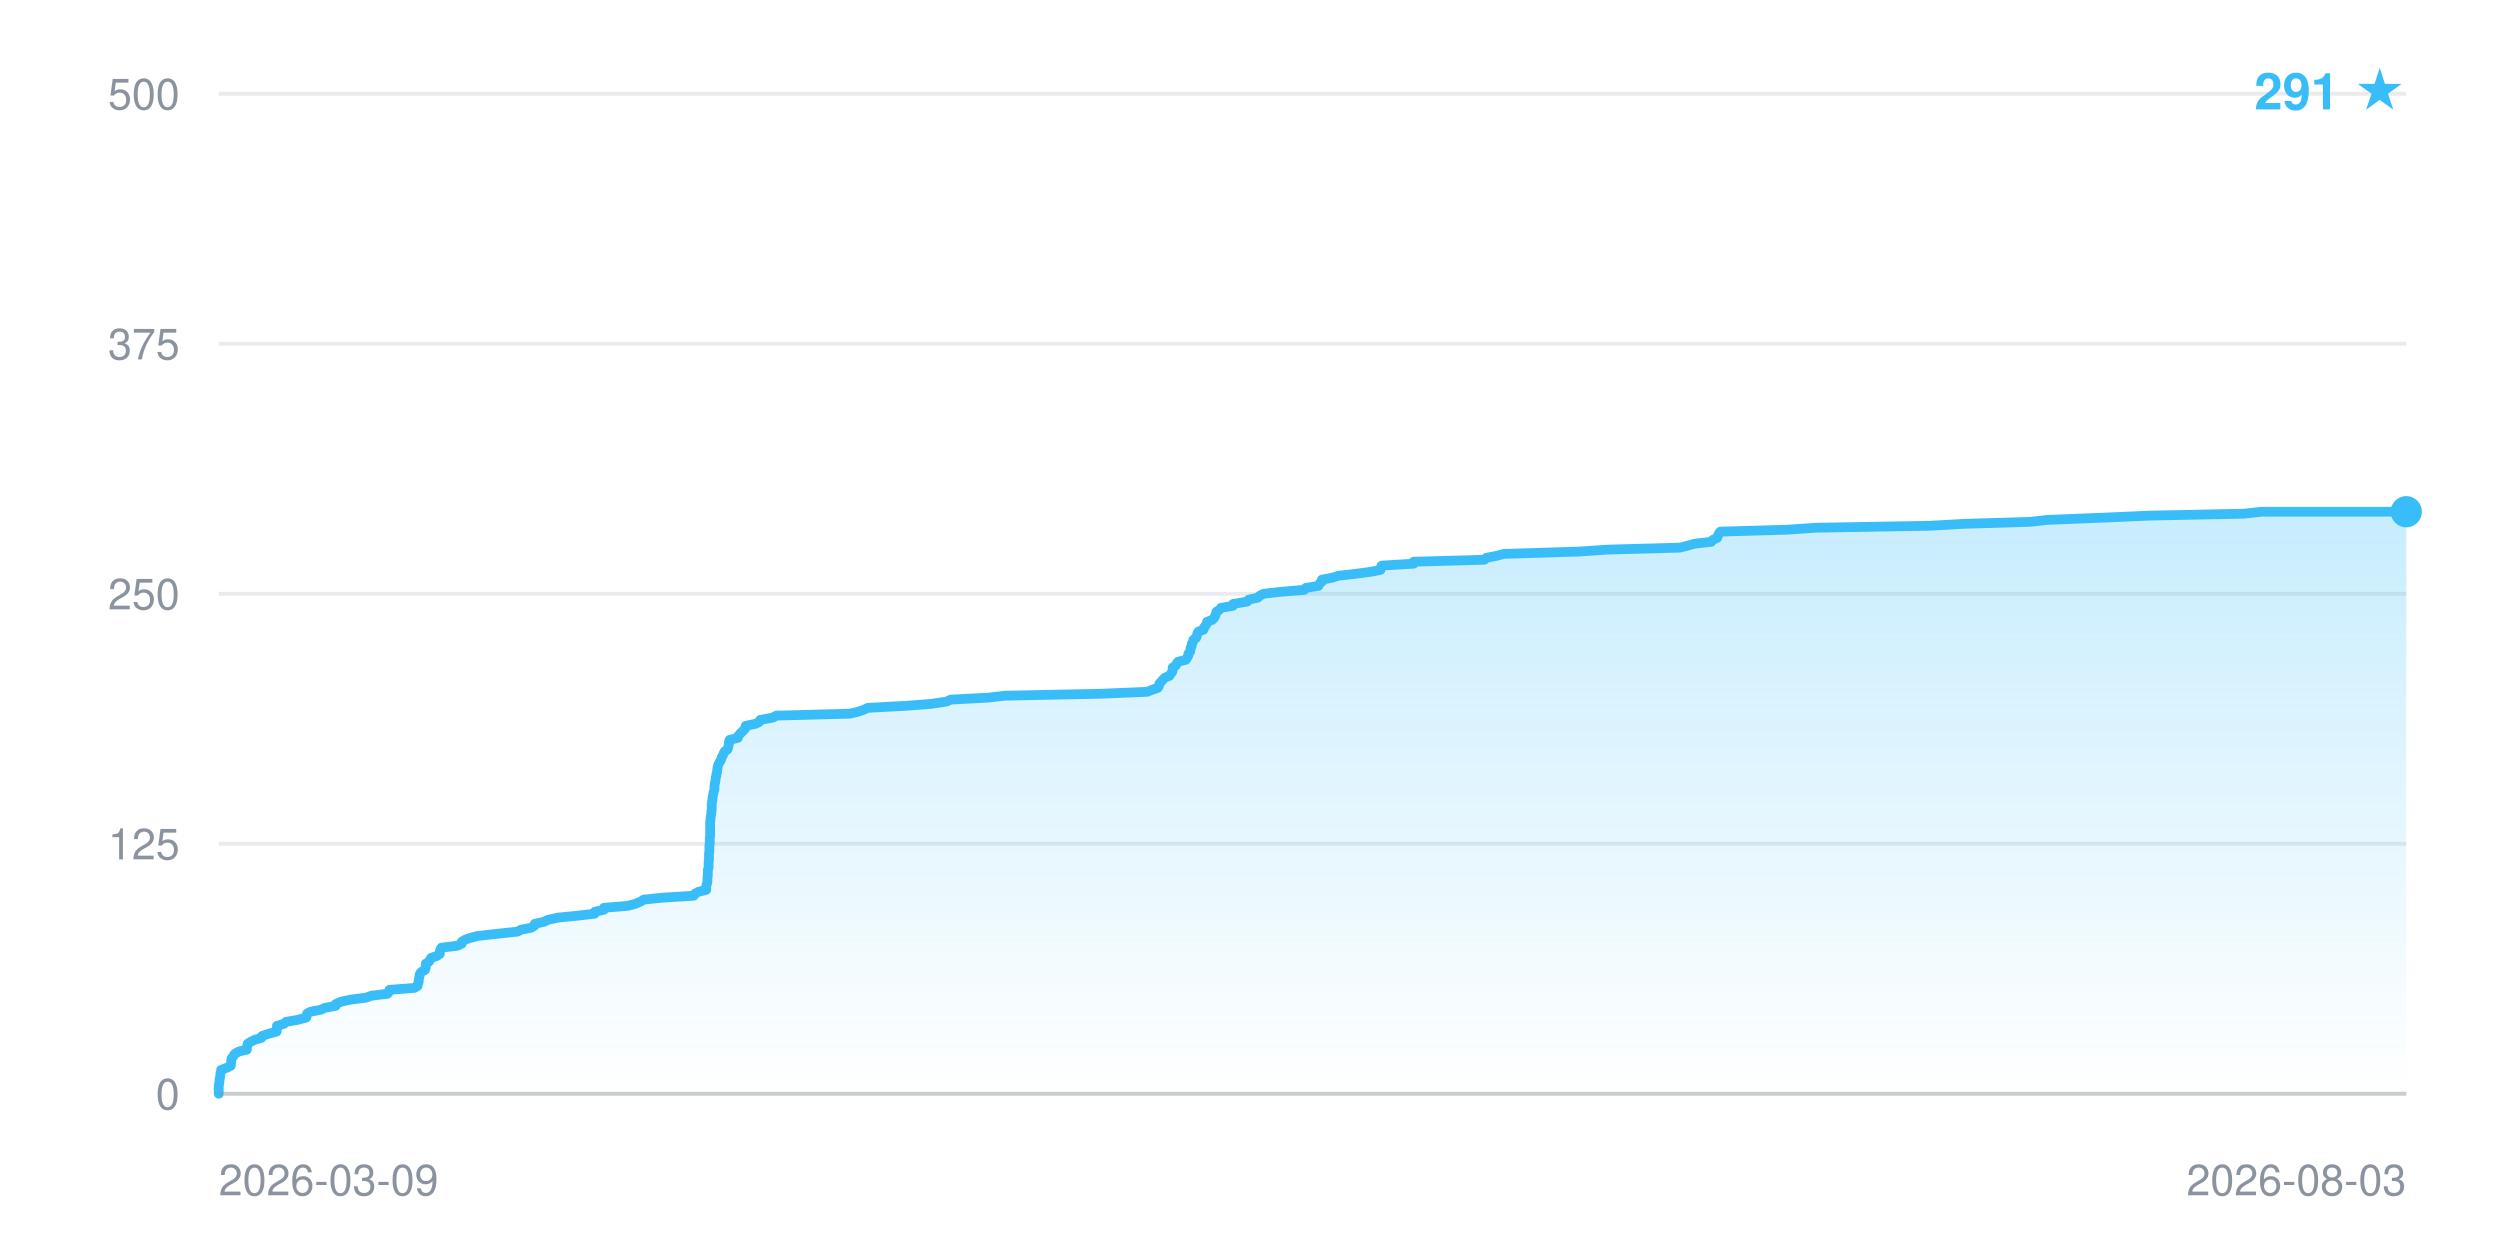
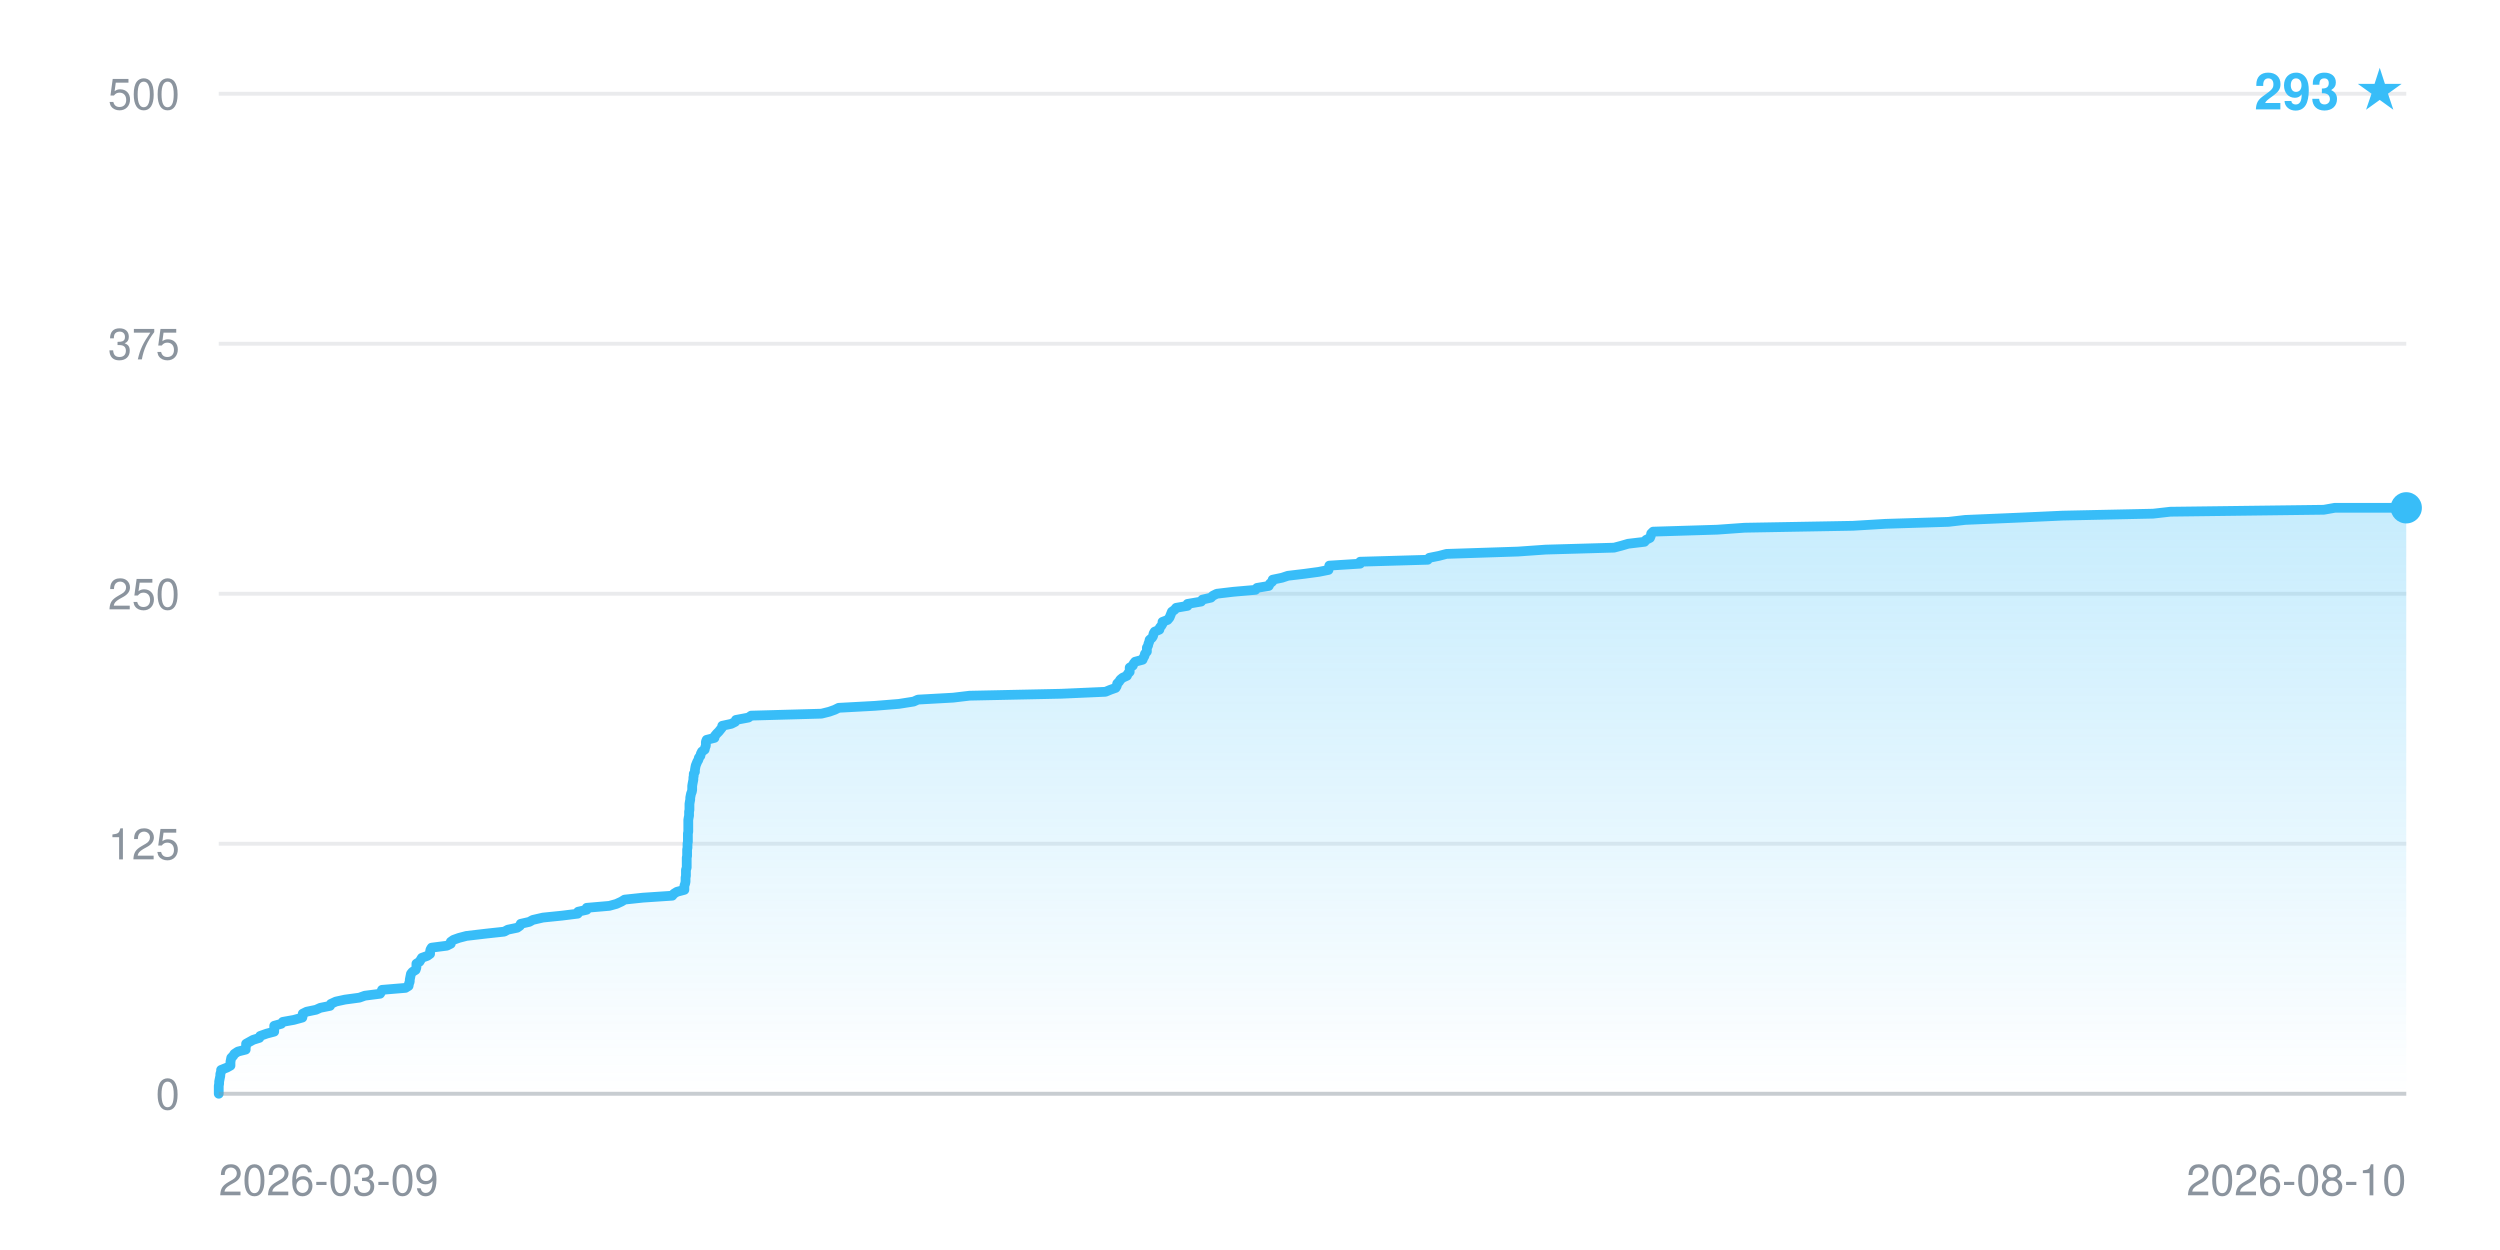
- <svg xmlns="http://www.w3.org/2000/svg" width="640" height="320" viewBox="0 0 640 320" font-family="-apple-system,BlinkMacSystemFont,Segoe UI,Helvetica,Arial,sans-serif" role="img" aria-label="Star history: 291 stars">
+ <svg xmlns="http://www.w3.org/2000/svg" width="640" height="320" viewBox="0 0 640 320" font-family="-apple-system,BlinkMacSystemFont,Segoe UI,Helvetica,Arial,sans-serif" role="img" aria-label="Star history: 293 stars">
  <defs>
    <linearGradient id="fill" x1="0" y1="0" x2="0" y2="1">
      <stop offset="0" stop-color="#38bdf8" stop-opacity="0.28" />
      <stop offset="1" stop-color="#38bdf8" stop-opacity="0" />
    </linearGradient>
  </defs>
  <line x1="56" y1="280.0" x2="616" y2="280.0" stroke="#8b949e" stroke-opacity="0.18" stroke-width="1" />
  <text x="46" y="284.0" text-anchor="end" font-size="11" fill="#8b949e">0</text>
  <line x1="56" y1="216.0" x2="616" y2="216.0" stroke="#8b949e" stroke-opacity="0.18" stroke-width="1" />
  <text x="46" y="220.0" text-anchor="end" font-size="11" fill="#8b949e">125</text>
  <line x1="56" y1="152.0" x2="616" y2="152.0" stroke="#8b949e" stroke-opacity="0.18" stroke-width="1" />
  <text x="46" y="156.0" text-anchor="end" font-size="11" fill="#8b949e">250</text>
  <line x1="56" y1="88.0" x2="616" y2="88.0" stroke="#8b949e" stroke-opacity="0.18" stroke-width="1" />
  <text x="46" y="92.0" text-anchor="end" font-size="11" fill="#8b949e">375</text>
  <line x1="56" y1="24.0" x2="616" y2="24.0" stroke="#8b949e" stroke-opacity="0.18" stroke-width="1" />
  <text x="46" y="28.0" text-anchor="end" font-size="11" fill="#8b949e">500</text>
-   <polygon points="56.0,280.0 56.0,280.0 56.0,279.5 56.0,279.0 56.0,278.5 56.0,278.0 56.1,277.4 56.2,276.9 56.2,276.4 56.3,275.9 56.4,275.4 56.4,274.9 56.6,274.4 56.6,273.9 58.2,273.3 59.1,272.8 59.1,272.3 59.2,271.8 59.2,271.3 59.4,270.8 59.8,270.3 60.1,269.8 61.1,269.2 63.2,268.7 63.2,268.2 63.3,267.7 63.4,267.2 64.2,266.7 65.2,266.2 66.9,265.7 67.1,265.2 68.9,264.6 70.8,264.1 70.9,263.6 70.9,263.1 70.9,262.6 72.7,262.1 73.2,261.6 76.1,261.1 78.4,260.5 78.5,260.0 78.6,259.5 79.5,259.0 82.1,258.5 83.2,258.0 85.9,257.5 86.0,257.0 87.4,256.4 89.8,255.9 93.7,255.4 95.1,254.9 99.2,254.4 99.6,253.9 99.7,253.4 106.1,252.9 106.9,252.4 107.0,251.8 107.2,251.3 107.2,250.8 107.3,250.3 107.4,249.8 107.5,249.3 107.9,248.8 108.8,248.3 109.0,247.7 109.0,247.2 109.0,246.7 109.8,246.2 110.1,245.7 110.4,245.2 111.9,244.7 112.6,244.2 112.6,243.6 112.7,243.1 113.0,242.6 117.1,242.1 118.2,241.6 118.2,241.1 119.0,240.6 120.4,240.1 122.3,239.6 127.7,239.0 132.5,238.5 133.4,238.0 136.0,237.5 136.8,237.0 136.9,236.5 139.2,236.0 140.2,235.5 142.9,234.9 148.0,234.4 152.2,233.9 152.3,233.4 154.6,232.9 154.6,232.4 160.7,231.9 162.6,231.4 164.0,230.8 164.8,230.3 169.7,229.8 177.6,229.3 177.9,228.8 178.8,228.3 180.8,227.8 180.8,227.3 180.8,226.8 181.0,226.2 181.1,225.7 181.1,225.2 181.1,224.7 181.2,224.2 181.2,223.7 181.2,223.2 181.2,222.7 181.4,222.1 181.4,221.6 181.4,221.1 181.4,220.6 181.5,220.1 181.5,219.6 181.5,219.1 181.5,218.6 181.6,218.0 181.6,217.5 181.6,217.0 181.6,216.5 181.7,216.0 181.7,215.5 181.7,215.0 181.7,214.5 181.8,214.0 181.8,213.4 181.8,212.9 181.8,212.4 181.8,211.9 181.8,211.4 181.8,210.9 181.8,210.4 181.9,209.9 181.9,209.3 182.0,208.8 182.1,208.3 182.1,207.8 182.2,207.3 182.2,206.8 182.2,206.3 182.2,205.8 182.3,205.2 182.4,204.7 182.4,204.2 182.5,203.7 182.6,203.2 182.7,202.7 182.9,202.2 182.9,201.7 182.9,201.2 183.0,200.6 183.1,200.1 183.2,199.6 183.2,199.1 183.4,198.6 183.4,198.1 183.6,197.6 183.6,197.1 183.7,196.5 183.8,196.0 184.0,195.5 184.3,195.0 184.6,194.5 184.7,194.0 185.0,193.5 185.2,193.0 185.5,192.4 186.2,191.9 186.4,191.4 186.5,190.9 186.6,190.4 186.6,189.9 186.8,189.4 188.9,188.9 189.0,188.4 189.5,187.8 190.0,187.3 190.5,186.8 190.9,186.3 190.9,185.8 193.4,185.3 194.4,184.8 194.6,184.3 197.9,183.7 198.7,183.2 217.6,182.7 219.7,182.2 221.1,181.7 222.2,181.2 231.8,180.7 238.3,180.2 242.3,179.6 243.4,179.1 252.9,178.6 257.2,178.1 281.8,177.6 293.7,177.1 294.9,176.6 296.4,176.1 296.7,175.6 296.8,175.0 297.3,174.5 297.7,174.0 298.2,173.5 299.4,173.0 299.7,172.5 300.1,172.0 300.2,171.5 300.2,170.9 301.0,170.4 301.2,169.9 301.6,169.4 303.6,168.9 303.9,168.4 304.2,167.9 304.2,167.4 304.7,166.8 304.8,166.3 304.8,165.8 305.1,165.3 305.1,164.8 305.4,164.3 305.5,163.8 306.2,163.3 306.4,162.8 306.5,162.2 306.8,161.7 308.1,161.2 308.2,160.7 308.6,160.2 308.9,159.7 309.0,159.2 310.3,158.7 310.9,158.1 311.1,157.6 311.3,157.1 311.4,156.6 312.2,156.1 312.6,155.6 315.6,155.1 315.7,154.6 319.3,154.0 319.7,153.5 322.0,153.0 322.5,152.5 323.5,152.0 327.9,151.5 333.9,151.0 334.3,150.5 337.5,150.0 337.8,149.4 338.4,148.9 338.4,148.4 341.0,147.9 342.6,147.4 347.0,146.9 350.8,146.4 353.4,145.9 353.5,145.3 353.7,144.8 361.9,144.3 361.9,143.8 380.0,143.3 380.5,142.8 383.1,142.3 385.0,141.8 404.2,141.2 411.6,140.7 430.0,140.2 432.0,139.7 433.8,139.2 438.1,138.7 438.5,138.2 439.6,137.7 439.8,137.2 440.0,136.6 440.4,136.1 457.6,135.6 464.9,135.1 494.0,134.6 502.8,134.1 519.6,133.6 524.1,133.1 538.9,132.5 550.2,132.0 574.5,131.5 579.0,131.0 616.0,131.0 616.0,280.0" fill="url(#fill)" />
-   <polyline points="56.0,280.0 56.0,279.5 56.0,279.0 56.0,278.5 56.0,278.0 56.1,277.4 56.2,276.9 56.2,276.4 56.3,275.9 56.4,275.4 56.4,274.9 56.6,274.4 56.6,273.9 58.2,273.3 59.1,272.8 59.1,272.3 59.2,271.8 59.2,271.3 59.4,270.8 59.8,270.3 60.1,269.8 61.1,269.2 63.2,268.7 63.2,268.2 63.3,267.7 63.4,267.2 64.2,266.7 65.2,266.2 66.9,265.7 67.1,265.2 68.9,264.6 70.8,264.1 70.9,263.6 70.9,263.1 70.9,262.6 72.7,262.1 73.2,261.6 76.1,261.1 78.4,260.5 78.5,260.0 78.6,259.5 79.5,259.0 82.1,258.5 83.2,258.0 85.9,257.5 86.0,257.0 87.4,256.4 89.8,255.9 93.7,255.4 95.1,254.9 99.2,254.4 99.6,253.9 99.7,253.4 106.1,252.9 106.9,252.4 107.0,251.8 107.2,251.3 107.2,250.8 107.3,250.3 107.4,249.8 107.5,249.3 107.9,248.8 108.8,248.3 109.0,247.7 109.0,247.2 109.0,246.7 109.8,246.2 110.1,245.7 110.4,245.2 111.9,244.7 112.6,244.2 112.6,243.6 112.7,243.1 113.0,242.6 117.1,242.1 118.2,241.6 118.2,241.1 119.0,240.6 120.4,240.1 122.3,239.6 127.7,239.0 132.5,238.5 133.4,238.0 136.0,237.5 136.8,237.0 136.9,236.5 139.2,236.0 140.2,235.5 142.9,234.9 148.0,234.4 152.2,233.9 152.3,233.4 154.6,232.9 154.6,232.4 160.7,231.9 162.6,231.4 164.0,230.8 164.8,230.3 169.7,229.8 177.6,229.3 177.9,228.8 178.8,228.3 180.8,227.8 180.8,227.3 180.8,226.8 181.0,226.2 181.1,225.7 181.1,225.2 181.1,224.7 181.2,224.2 181.2,223.7 181.2,223.2 181.2,222.7 181.4,222.1 181.4,221.6 181.4,221.1 181.4,220.6 181.5,220.1 181.5,219.6 181.5,219.1 181.5,218.6 181.6,218.0 181.6,217.5 181.6,217.0 181.6,216.5 181.7,216.0 181.7,215.5 181.7,215.0 181.7,214.5 181.8,214.0 181.8,213.4 181.8,212.9 181.8,212.4 181.8,211.9 181.8,211.4 181.8,210.9 181.8,210.4 181.9,209.9 181.9,209.3 182.0,208.8 182.1,208.3 182.1,207.8 182.2,207.3 182.2,206.8 182.2,206.3 182.2,205.8 182.3,205.2 182.4,204.7 182.4,204.2 182.5,203.7 182.6,203.2 182.7,202.7 182.9,202.2 182.9,201.7 182.9,201.2 183.0,200.6 183.1,200.1 183.2,199.6 183.2,199.1 183.4,198.6 183.4,198.1 183.6,197.6 183.6,197.1 183.7,196.5 183.8,196.0 184.0,195.5 184.3,195.0 184.6,194.5 184.7,194.0 185.0,193.5 185.2,193.0 185.5,192.4 186.2,191.9 186.4,191.4 186.5,190.9 186.6,190.4 186.6,189.9 186.8,189.4 188.9,188.9 189.0,188.4 189.5,187.8 190.0,187.3 190.5,186.8 190.9,186.3 190.9,185.8 193.4,185.3 194.4,184.8 194.6,184.3 197.9,183.7 198.7,183.2 217.6,182.7 219.7,182.2 221.1,181.7 222.2,181.2 231.8,180.7 238.3,180.2 242.3,179.6 243.4,179.1 252.9,178.6 257.2,178.1 281.8,177.6 293.7,177.1 294.9,176.6 296.4,176.1 296.7,175.6 296.8,175.0 297.3,174.5 297.7,174.0 298.2,173.5 299.4,173.0 299.7,172.5 300.1,172.0 300.2,171.5 300.2,170.9 301.0,170.4 301.2,169.9 301.6,169.4 303.6,168.9 303.9,168.4 304.2,167.9 304.2,167.4 304.7,166.8 304.8,166.3 304.8,165.8 305.1,165.3 305.1,164.8 305.4,164.3 305.5,163.8 306.2,163.3 306.4,162.8 306.5,162.2 306.8,161.7 308.1,161.2 308.2,160.7 308.6,160.2 308.9,159.7 309.0,159.2 310.3,158.7 310.9,158.1 311.1,157.6 311.3,157.1 311.4,156.6 312.2,156.1 312.6,155.6 315.6,155.1 315.7,154.6 319.3,154.0 319.7,153.5 322.0,153.0 322.5,152.5 323.5,152.0 327.9,151.5 333.9,151.0 334.3,150.5 337.5,150.0 337.8,149.4 338.4,148.9 338.4,148.4 341.0,147.9 342.6,147.4 347.0,146.9 350.8,146.4 353.4,145.9 353.5,145.3 353.7,144.8 361.9,144.3 361.9,143.8 380.0,143.3 380.5,142.8 383.1,142.3 385.0,141.8 404.2,141.2 411.6,140.7 430.0,140.2 432.0,139.7 433.8,139.2 438.1,138.7 438.5,138.2 439.6,137.7 439.8,137.2 440.0,136.6 440.4,136.1 457.6,135.6 464.9,135.1 494.0,134.6 502.8,134.1 519.6,133.6 524.1,133.1 538.9,132.5 550.2,132.0 574.5,131.5 579.0,131.0 616.0,131.0" fill="none" stroke="#38bdf8" stroke-width="2.5" stroke-linejoin="round" stroke-linecap="round" />
-   <circle cx="616.0" cy="131.0" r="4" fill="#38bdf8" />
+   <polygon points="56.0,280.0 56.0,280.0 56.0,279.5 56.0,279.0 56.0,278.5 56.0,278.0 56.1,277.4 56.1,276.9 56.2,276.4 56.3,275.9 56.4,275.4 56.4,274.9 56.6,274.4 56.6,273.9 58.1,273.3 59.0,272.8 59.0,272.3 59.0,271.8 59.1,271.3 59.2,270.8 59.7,270.3 60.0,269.8 60.9,269.2 62.9,268.7 62.9,268.2 63.0,267.7 63.0,267.2 63.9,266.7 64.8,266.2 66.4,265.7 66.6,265.2 68.3,264.6 70.2,264.1 70.2,263.6 70.2,263.1 70.2,262.6 72.0,262.1 72.4,261.6 75.2,261.1 77.4,260.5 77.5,260.0 77.5,259.5 78.5,259.0 80.9,258.5 82.0,258.0 84.5,257.5 84.7,257.0 86.0,256.4 88.3,255.9 92.0,255.4 93.4,254.9 97.3,254.4 97.6,253.9 97.8,253.4 103.8,252.9 104.6,252.4 104.7,251.8 104.9,251.3 104.9,250.8 105.0,250.3 105.1,249.8 105.2,249.3 105.6,248.8 106.4,248.3 106.6,247.7 106.6,247.2 106.6,246.7 107.4,246.2 107.7,245.7 108.0,245.2 109.4,244.7 110.1,244.2 110.1,243.6 110.2,243.1 110.5,242.6 114.4,242.1 115.4,241.6 115.4,241.1 116.1,240.6 117.5,240.1 119.4,239.6 124.5,239.0 129.1,238.5 130.0,238.0 132.4,237.5 133.1,237.0 133.3,236.5 135.5,236.0 136.4,235.5 139.0,234.9 143.9,234.4 147.9,233.9 148.0,233.4 150.2,232.9 150.2,232.4 156.0,231.9 157.8,231.4 159.1,230.8 159.9,230.3 164.6,229.8 172.1,229.3 172.5,228.8 173.3,228.3 175.2,227.8 175.2,227.3 175.2,226.8 175.4,226.2 175.5,225.7 175.5,225.2 175.5,224.7 175.6,224.2 175.6,223.7 175.6,223.2 175.6,222.7 175.8,222.1 175.8,221.6 175.8,221.1 175.8,220.6 175.8,220.1 175.8,219.6 175.9,219.1 175.9,218.6 175.9,218.0 175.9,217.5 176.0,217.0 176.0,216.5 176.0,216.0 176.1,215.5 176.1,215.0 176.1,214.5 176.1,214.0 176.1,213.4 176.2,212.9 176.2,212.4 176.2,211.9 176.2,211.4 176.2,210.9 176.2,210.4 176.2,209.9 176.3,209.3 176.4,208.8 176.4,208.3 176.4,207.8 176.5,207.3 176.5,206.8 176.5,206.3 176.5,205.8 176.6,205.2 176.7,204.7 176.7,204.2 176.8,203.7 176.9,203.2 177.1,202.7 177.2,202.2 177.2,201.7 177.2,201.2 177.3,200.6 177.4,200.1 177.5,199.6 177.5,199.1 177.6,198.6 177.6,198.1 177.9,197.6 177.9,197.1 178.0,196.5 178.1,196.0 178.3,195.5 178.5,195.0 178.8,194.5 178.9,194.0 179.3,193.5 179.4,193.0 179.7,192.4 180.4,191.9 180.5,191.4 180.7,190.9 180.7,190.4 180.7,189.9 180.9,189.4 182.9,188.9 183.0,188.4 183.5,187.8 184.0,187.3 184.4,186.8 184.8,186.3 184.9,185.8 187.2,185.3 188.2,184.8 188.4,184.3 191.6,183.7 192.3,183.2 210.3,182.7 212.3,182.2 213.7,181.7 214.7,181.2 223.9,180.7 230.1,180.2 233.9,179.6 235.0,179.1 244.0,178.6 248.2,178.1 271.7,177.6 283.0,177.1 284.2,176.6 285.6,176.1 285.9,175.6 286.0,175.0 286.5,174.5 286.8,174.0 287.4,173.5 288.5,173.0 288.7,172.5 289.2,172.0 289.2,171.5 289.2,170.9 290.0,170.4 290.2,169.9 290.6,169.4 292.5,168.9 292.7,168.4 293.0,167.9 293.1,167.4 293.6,166.8 293.6,166.3 293.6,165.8 293.9,165.3 294.0,164.8 294.2,164.3 294.3,163.8 294.9,163.3 295.2,162.8 295.3,162.2 295.6,161.7 296.8,161.2 296.9,160.7 297.3,160.2 297.6,159.7 297.6,159.2 298.9,158.7 299.4,158.1 299.6,157.6 299.8,157.1 300.0,156.6 300.7,156.1 301.1,155.6 304.0,155.1 304.0,154.6 307.5,154.0 307.8,153.5 310.0,153.0 310.5,152.5 311.5,152.0 315.7,151.5 321.4,151.0 321.8,150.5 324.8,150.0 325.1,149.4 325.7,148.9 325.8,148.4 328.2,147.9 329.7,147.4 333.9,146.9 337.6,146.4 340.1,145.9 340.2,145.3 340.3,144.8 348.2,144.3 348.2,143.8 365.5,143.3 365.9,142.8 368.4,142.3 370.3,141.8 388.6,141.2 395.7,140.7 413.2,140.2 415.1,139.7 416.8,139.2 421.0,138.7 421.4,138.2 422.4,137.7 422.6,137.2 422.7,136.6 423.2,136.1 439.6,135.6 446.6,135.1 474.4,134.6 482.7,134.1 498.8,133.6 503.1,133.1 517.2,132.5 528.0,132.0 551.2,131.5 555.6,131.0 594.9,130.5 597.7,130.0 616.0,130.0 616.0,280.0" fill="url(#fill)" />
+   <polyline points="56.0,280.0 56.0,279.5 56.0,279.0 56.0,278.5 56.0,278.0 56.1,277.4 56.1,276.9 56.2,276.4 56.3,275.9 56.4,275.4 56.4,274.9 56.6,274.4 56.6,273.9 58.1,273.3 59.0,272.8 59.0,272.3 59.0,271.8 59.1,271.3 59.2,270.8 59.7,270.3 60.0,269.8 60.9,269.2 62.9,268.7 62.9,268.2 63.0,267.7 63.0,267.2 63.9,266.7 64.8,266.2 66.4,265.7 66.6,265.2 68.3,264.6 70.2,264.1 70.2,263.6 70.2,263.1 70.2,262.6 72.0,262.1 72.4,261.6 75.2,261.1 77.4,260.5 77.5,260.0 77.5,259.5 78.5,259.0 80.9,258.5 82.0,258.0 84.5,257.5 84.7,257.0 86.0,256.4 88.3,255.9 92.0,255.4 93.4,254.9 97.3,254.4 97.6,253.9 97.8,253.4 103.8,252.9 104.6,252.4 104.7,251.8 104.9,251.3 104.9,250.8 105.0,250.3 105.1,249.8 105.2,249.3 105.6,248.8 106.4,248.3 106.6,247.7 106.6,247.2 106.6,246.7 107.4,246.2 107.7,245.7 108.0,245.2 109.4,244.7 110.1,244.2 110.1,243.6 110.2,243.1 110.5,242.6 114.4,242.1 115.4,241.6 115.4,241.1 116.1,240.6 117.5,240.1 119.4,239.6 124.5,239.0 129.1,238.5 130.0,238.0 132.4,237.5 133.1,237.0 133.3,236.5 135.5,236.0 136.4,235.5 139.0,234.9 143.9,234.4 147.9,233.9 148.0,233.4 150.2,232.9 150.2,232.4 156.0,231.9 157.8,231.4 159.1,230.8 159.9,230.3 164.6,229.8 172.1,229.3 172.5,228.8 173.3,228.3 175.2,227.8 175.2,227.3 175.2,226.8 175.4,226.2 175.5,225.7 175.5,225.2 175.5,224.7 175.6,224.2 175.6,223.7 175.6,223.2 175.6,222.7 175.8,222.1 175.8,221.6 175.8,221.1 175.8,220.6 175.8,220.1 175.8,219.6 175.9,219.1 175.9,218.6 175.9,218.0 175.9,217.5 176.0,217.0 176.0,216.5 176.0,216.0 176.1,215.5 176.1,215.0 176.1,214.5 176.1,214.0 176.1,213.4 176.2,212.9 176.2,212.4 176.2,211.9 176.2,211.4 176.2,210.9 176.2,210.4 176.2,209.9 176.3,209.3 176.4,208.8 176.4,208.3 176.4,207.8 176.5,207.3 176.5,206.8 176.5,206.3 176.5,205.8 176.6,205.2 176.7,204.7 176.7,204.2 176.8,203.7 176.9,203.2 177.1,202.7 177.2,202.2 177.2,201.7 177.2,201.2 177.3,200.6 177.4,200.1 177.5,199.6 177.5,199.1 177.6,198.6 177.6,198.1 177.9,197.6 177.9,197.1 178.0,196.5 178.1,196.0 178.3,195.5 178.5,195.0 178.8,194.5 178.9,194.0 179.3,193.5 179.4,193.0 179.7,192.4 180.4,191.9 180.5,191.4 180.7,190.9 180.7,190.4 180.7,189.9 180.9,189.4 182.9,188.9 183.0,188.4 183.5,187.8 184.0,187.3 184.4,186.8 184.8,186.3 184.9,185.8 187.2,185.3 188.2,184.8 188.4,184.3 191.6,183.7 192.3,183.2 210.3,182.7 212.3,182.2 213.7,181.7 214.7,181.2 223.9,180.7 230.1,180.2 233.9,179.6 235.0,179.1 244.0,178.6 248.2,178.1 271.7,177.6 283.0,177.1 284.2,176.6 285.6,176.1 285.9,175.6 286.0,175.0 286.5,174.5 286.8,174.0 287.4,173.5 288.5,173.0 288.7,172.5 289.2,172.0 289.2,171.5 289.2,170.9 290.0,170.4 290.2,169.9 290.6,169.4 292.5,168.9 292.7,168.4 293.0,167.9 293.1,167.4 293.6,166.8 293.6,166.3 293.6,165.8 293.9,165.3 294.0,164.8 294.2,164.3 294.3,163.8 294.9,163.3 295.2,162.8 295.3,162.2 295.6,161.7 296.8,161.2 296.9,160.7 297.3,160.2 297.6,159.7 297.6,159.2 298.9,158.7 299.4,158.1 299.6,157.6 299.8,157.1 300.0,156.6 300.7,156.1 301.1,155.6 304.0,155.1 304.0,154.6 307.5,154.0 307.8,153.5 310.0,153.0 310.5,152.5 311.5,152.0 315.7,151.5 321.4,151.0 321.8,150.5 324.8,150.0 325.1,149.4 325.7,148.9 325.8,148.4 328.2,147.9 329.7,147.4 333.9,146.9 337.6,146.4 340.1,145.9 340.2,145.3 340.3,144.8 348.2,144.3 348.2,143.8 365.5,143.3 365.9,142.8 368.4,142.3 370.3,141.8 388.6,141.2 395.7,140.7 413.2,140.2 415.1,139.7 416.8,139.2 421.0,138.7 421.4,138.2 422.4,137.7 422.6,137.2 422.7,136.6 423.2,136.1 439.6,135.6 446.6,135.1 474.4,134.6 482.7,134.1 498.8,133.6 503.1,133.1 517.2,132.5 528.0,132.0 551.2,131.5 555.6,131.0 594.9,130.5 597.7,130.0 616.0,130.0" fill="none" stroke="#38bdf8" stroke-width="2.5" stroke-linejoin="round" stroke-linecap="round" />
+   <circle cx="616.0" cy="130.0" r="4" fill="#38bdf8" />
  <line x1="56" y1="280" x2="616" y2="280" stroke="#8b949e" stroke-opacity="0.35" stroke-width="1" />
  <text x="56" y="306" text-anchor="start" font-size="11" fill="#8b949e">2026-03-09</text>
-   <text x="616" y="306" text-anchor="end" font-size="11" fill="#8b949e">2026-08-03</text>
-   <text x="616" y="28" text-anchor="end" font-size="13" font-weight="600" fill="#38bdf8">291 ★</text>
+   <text x="616" y="306" text-anchor="end" font-size="11" fill="#8b949e">2026-08-10</text>
+   <text x="616" y="28" text-anchor="end" font-size="13" font-weight="600" fill="#38bdf8">293 ★</text>
</svg>
